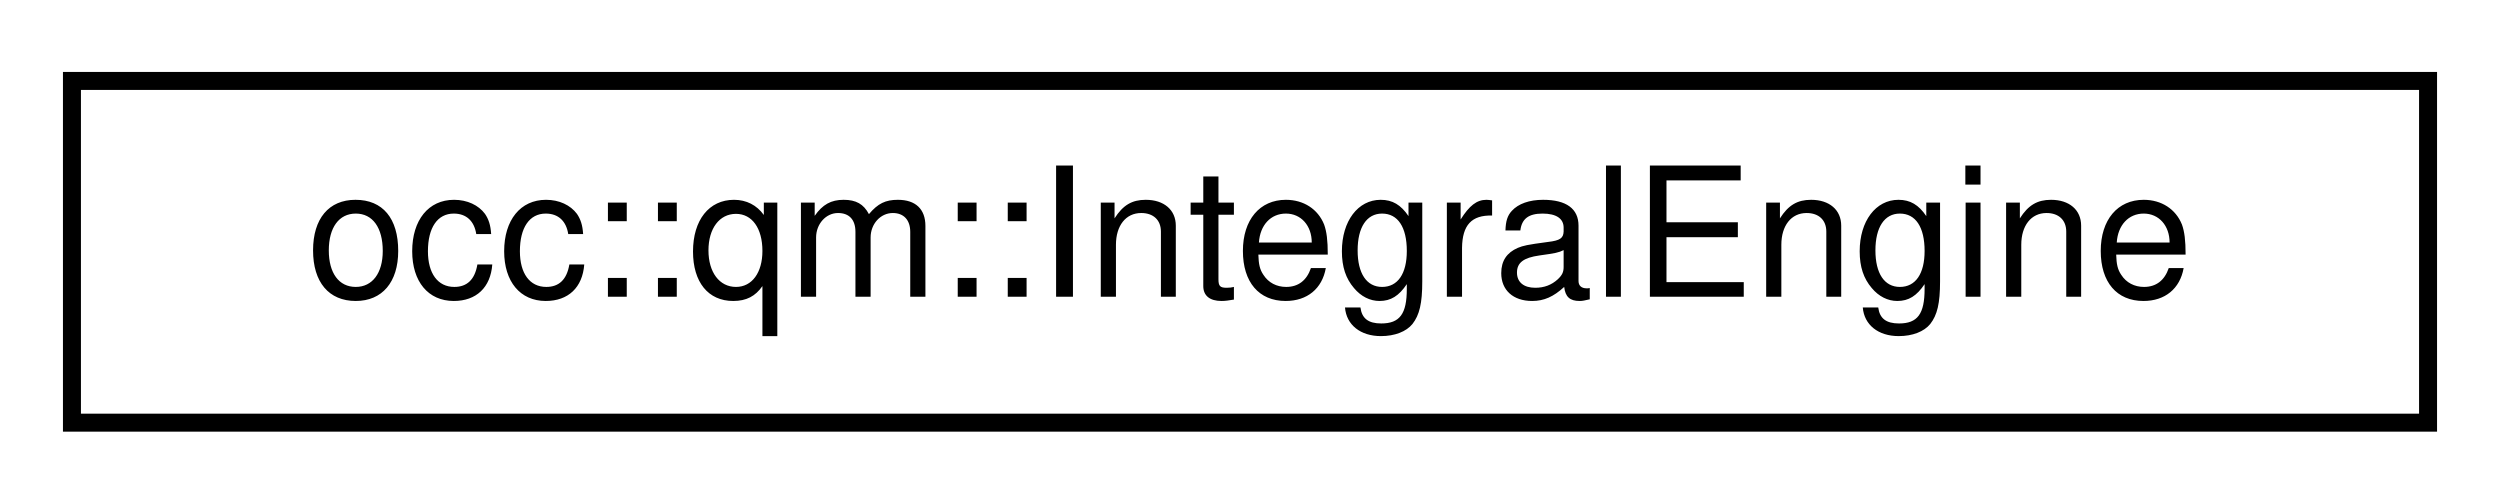
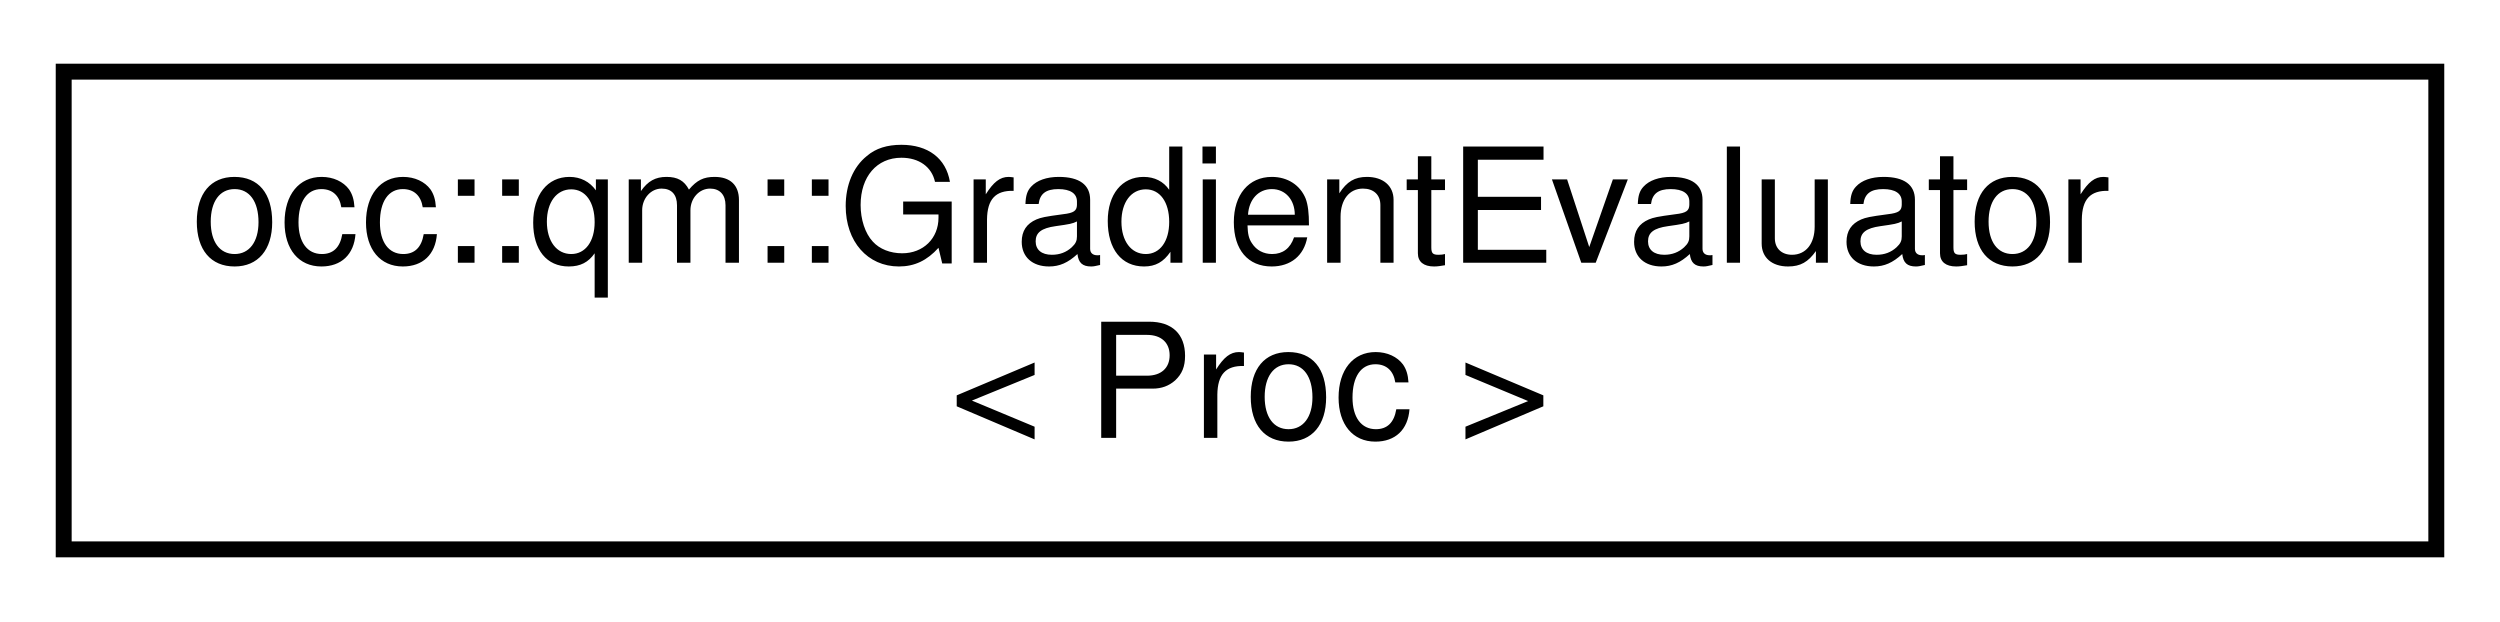
- <svg xmlns="http://www.w3.org/2000/svg" xmlns:xlink="http://www.w3.org/1999/xlink" width="139pt" height="28pt" viewBox="0.00 0.00 139.00 28.00">
-   <g id="graph0" class="graph" transform="scale(1 1) rotate(0) translate(4 24)">
+ <svg xmlns="http://www.w3.org/2000/svg" xmlns:xlink="http://www.w3.org/1999/xlink" width="157pt" height="39pt" viewBox="0.00 0.00 157.00 39.00">
+   <g id="graph0" class="graph" transform="scale(1 1) rotate(0) translate(4 35)">
    <g id="node1" class="node">
      <g id="a_node1">
-         <a xlink:href="classocc_1_1qm_1_1IntegralEngine.html" target="_top" xlink:title=" ">
-           <polygon fill="none" stroke="black" points="0,-0.5 0,-19.5 131,-19.5 131,-0.5 0,-0.5" />
-           <text text-anchor="middle" x="65.5" y="-7.5" font-family="Helvetica,sans-Serif" font-size="10.00">occ::qm::IntegralEngine</text>
+         <a xlink:href="classocc_1_1qm_1_1GradientEvaluator.html" target="_top" xlink:title=" ">
+           <polygon fill="none" stroke="black" points="0,-0.5 0,-30.5 149,-30.5 149,-0.5 0,-0.5" />
+           <text text-anchor="start" x="8" y="-18.5" font-family="Helvetica,sans-Serif" font-size="10.00">occ::qm::GradientEvaluator</text>
+           <text text-anchor="middle" x="74.5" y="-7.5" font-family="Helvetica,sans-Serif" font-size="10.00">&lt; Proc &gt;</text>
        </a>
      </g>
    </g>
  </g>
</svg>
